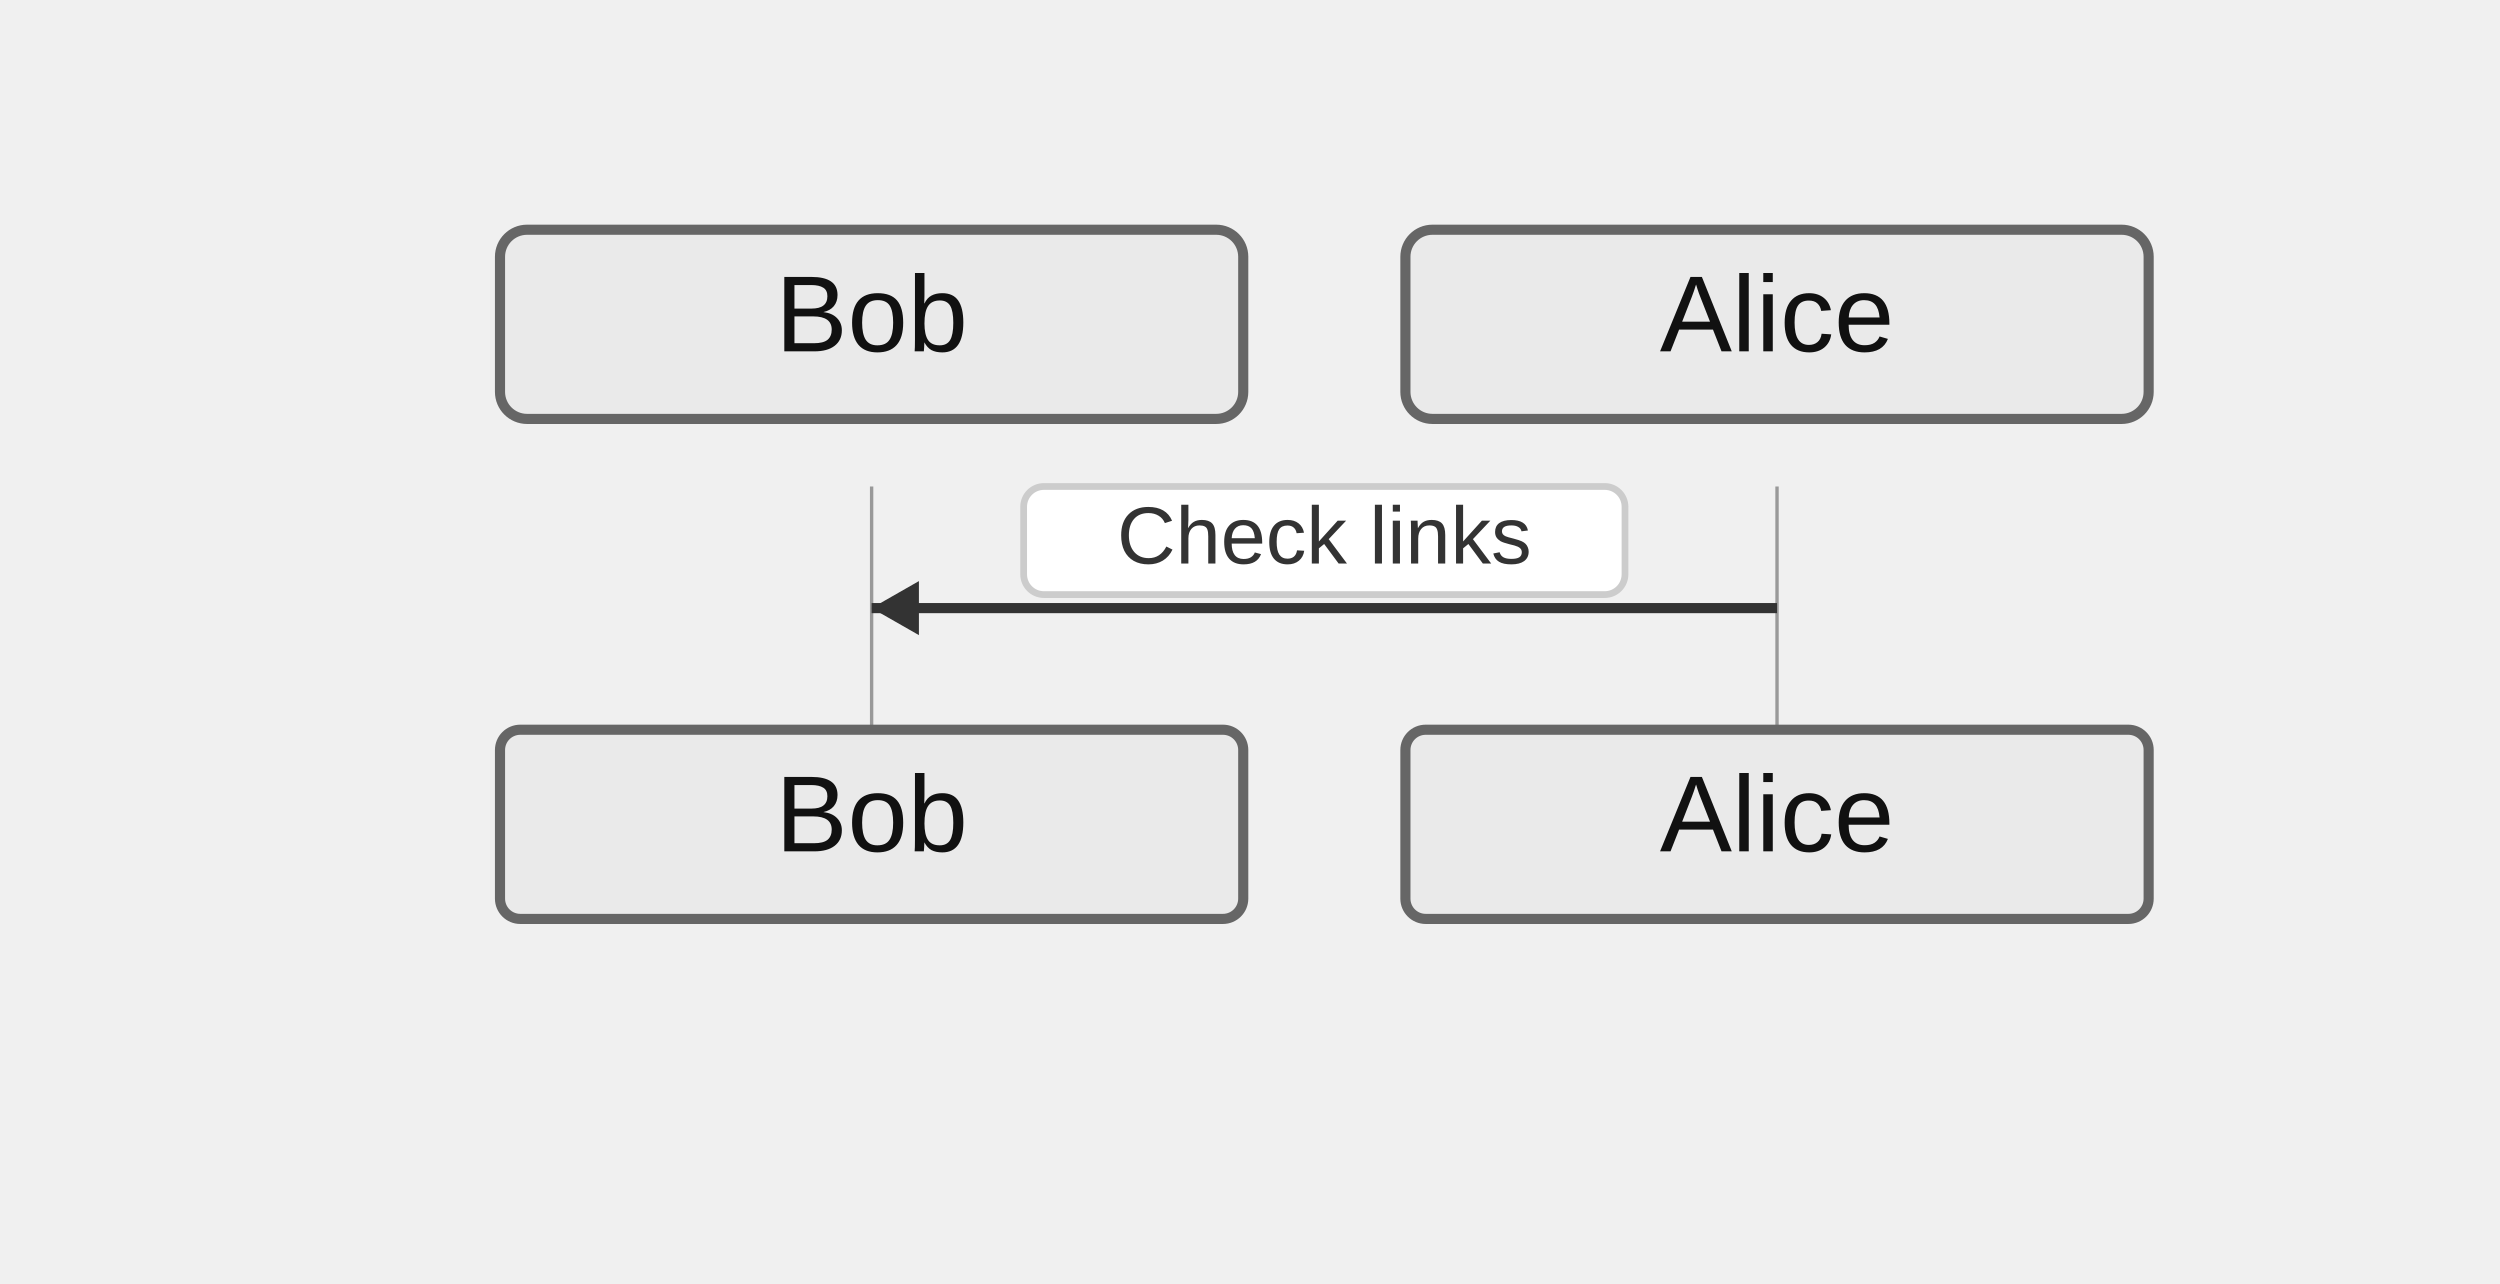
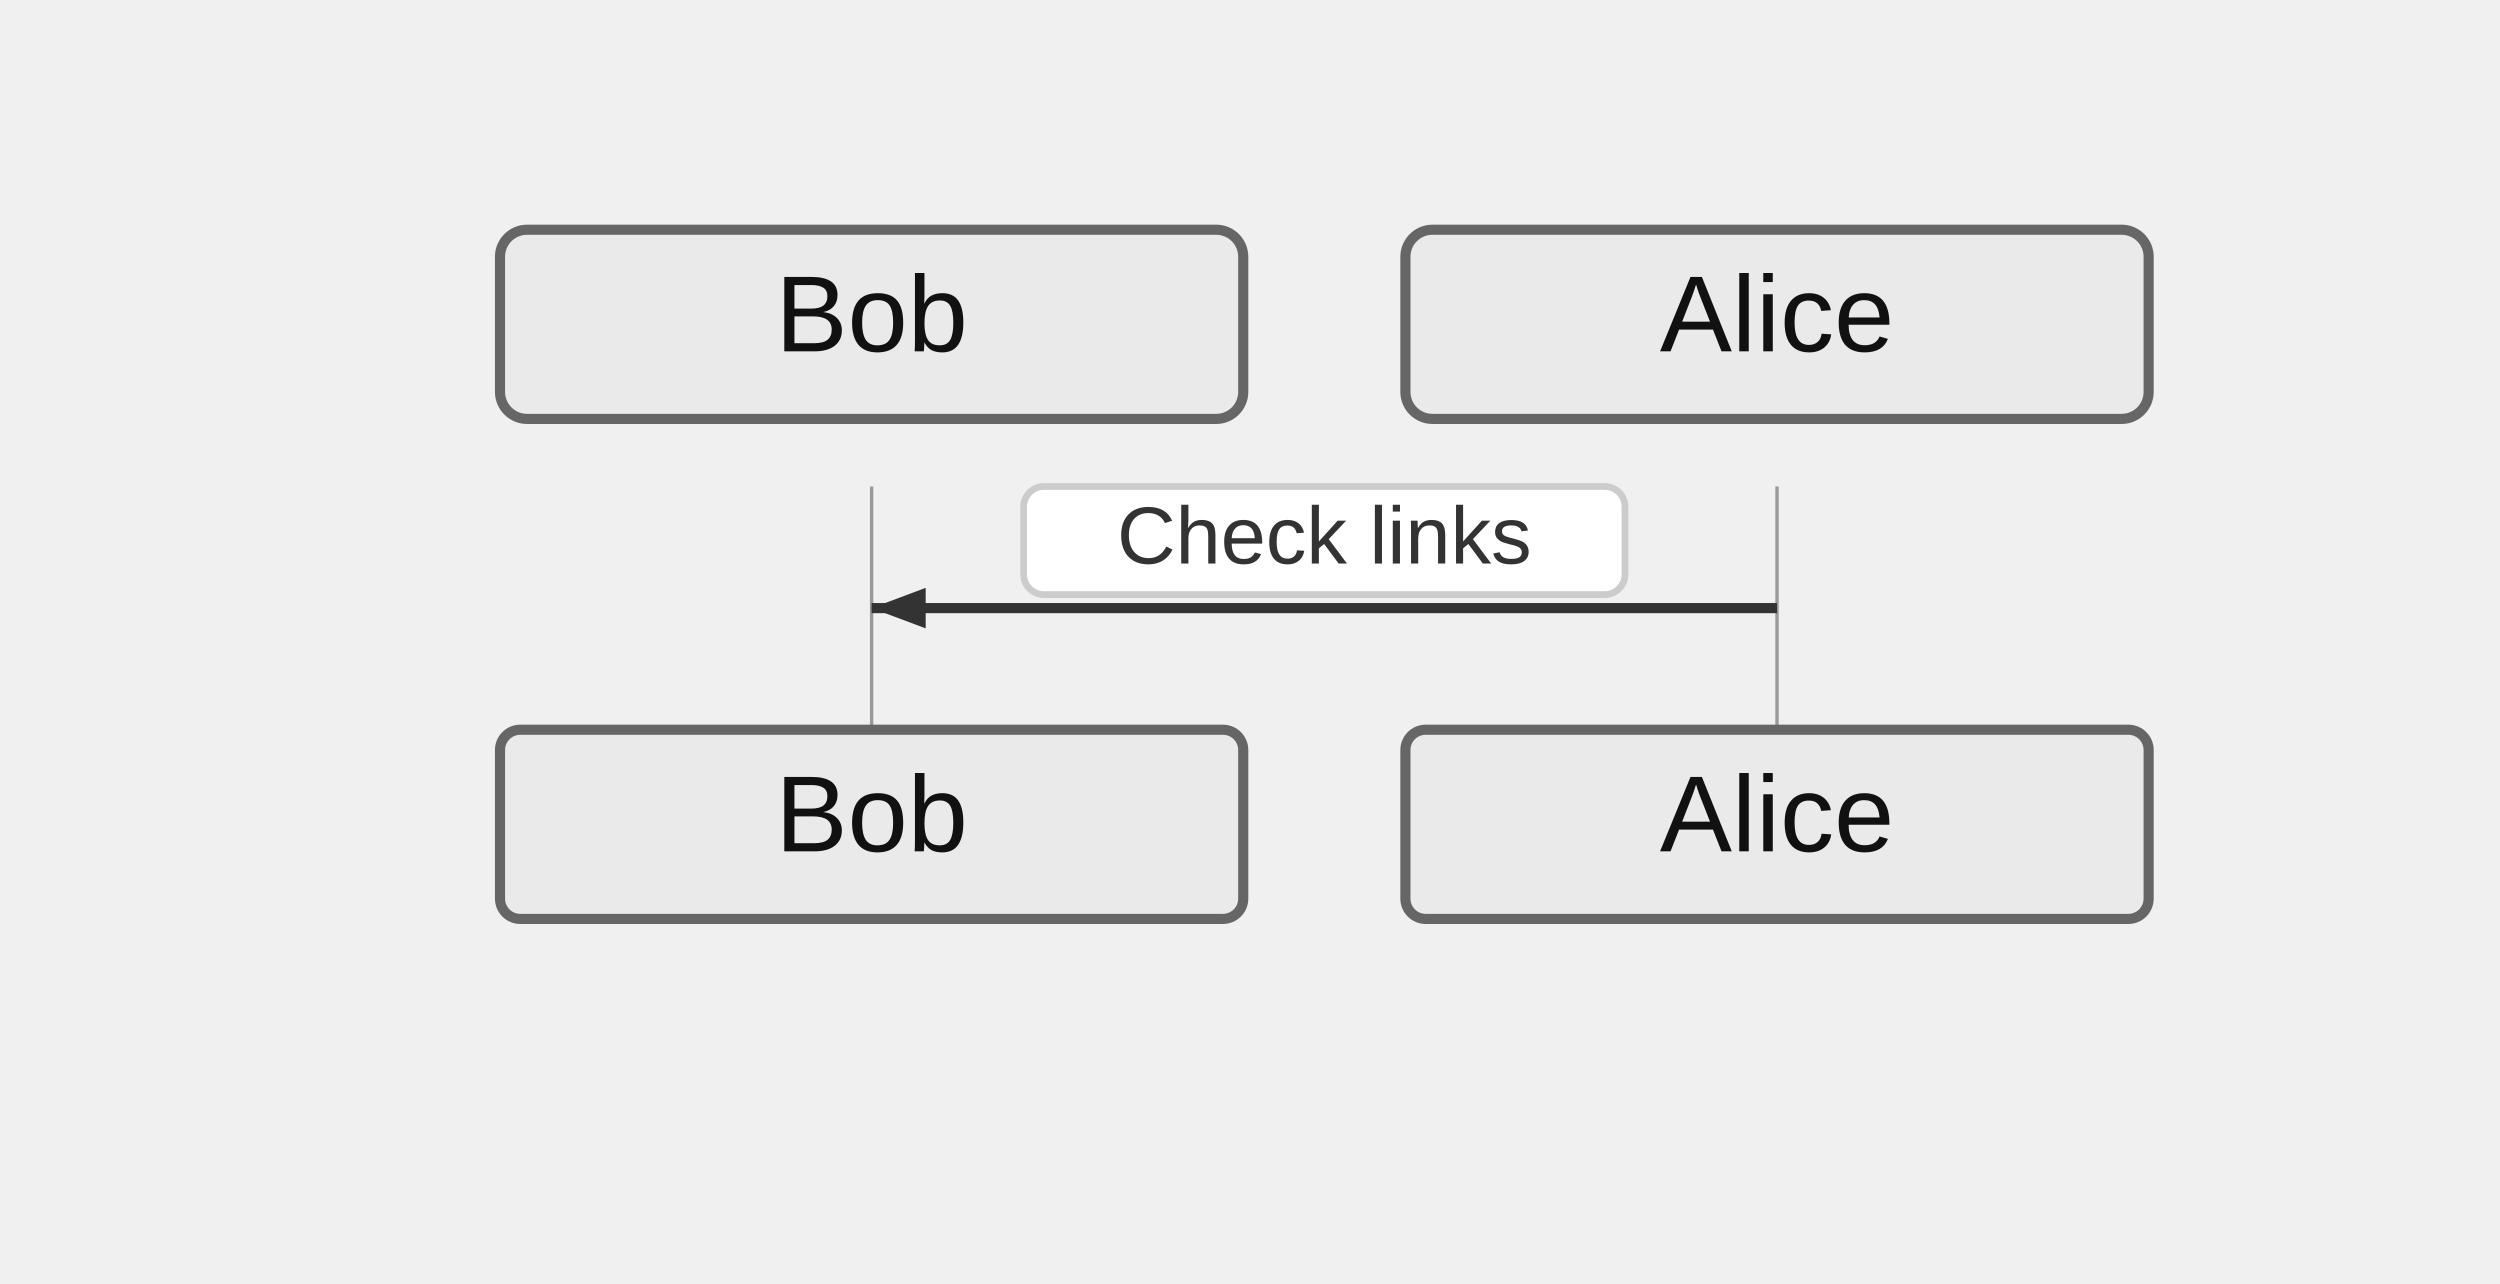
<svg xmlns="http://www.w3.org/2000/svg" width="370" height="190" viewBox="-50 -10 370 190">
  <style>
    .actor-rect { fill: #eaeaea; stroke: #666; stroke-width: 1.5px; }
    .actor-label { font-family: "Trebuchet MS", Verdana, Arial, sans-serif; font-size: 16px; fill: #111; }
    .lifeline { stroke: #999; stroke-width: 0.5px; }
    .activation { fill: #f4f4f4; stroke: #666; stroke-width: 1px; }
    .msg-line { stroke: #333; stroke-width: 1.5px; fill: none; }
    .msg-line.dotted { stroke-dasharray: 2 2; }
    .msg-line.thick { stroke-width: 3px; }
    .msg-label { font-family: "Trebuchet MS", Verdana, Arial, sans-serif; font-size: 12px; fill: #333; dominant-baseline: middle; }
    .msg-label-bg { fill: #ffffff; stroke: #cccccc; stroke-width: 1px; rx: 3; }
    .arrowhead { fill: #333; }
    .openhead { fill: none; stroke: #333; stroke-width: 1.5px; }
    .crosshead { stroke: #333; stroke-width: 1.5px; }
    .note { fill: #fff5ad; stroke: #aaaa33; stroke-width: 1px; }
    .note-text { font-family: "Trebuchet MS", Verdana, Arial, sans-serif; font-size: 12px; fill: #333; }
    /* Align sequence block styling with flowchart clusters */
    .group-frame, .cluster-border { fill: none; stroke: #999; stroke-width: 1px; rx: 4; }
    .group-title, .cluster-label-text { font-family: Arial, sans-serif; font-size: 12px; fill: #333; }
    .group-title-bg, .cluster-title-bg { fill: #ffffff; stroke: #999; stroke-width: 1px; rx: 3; }
  </style>
  <g class="actor" transform="translate(24,24)">
    <rect class="actor-rect" width="110" height="28" rx="4" fill="#eaeaea" stroke="#666" />
    <text class="actor-label" x="55" y="18" text-anchor="middle">Bob</text>
  </g>
  <g class="actor" transform="translate(158,24)">
    <rect class="actor-rect" width="110" height="28" rx="4" fill="#eaeaea" stroke="#666" />
    <text class="actor-label" x="55" y="18" text-anchor="middle">Alice</text>
  </g>
  <line class="lifeline" x1="79" y1="62" x2="79" y2="98" />
  <line class="lifeline" x1="213" y1="62" x2="213" y2="98" />
  <path class="msg-line solid" d="M 213 80 L 79 80" />
-   <path class="arrowhead" transform="translate(79,80) rotate(180.00)" d="M 0 0 L -7 -4 L -7 4 Z" />
+   <path d="M79,80 L87,77 L87,83 Z" fill="#333" />
  <rect class="msg-label-bg" x="101.5" y="62" width="89" height="16" rx="3" />
  <text class="msg-label" x="146" y="70" text-anchor="middle">Check links</text>
  <g class="actor" transform="translate(24,98)">
    <rect class="actor-rect" width="110" height="28" rx="3" fill="#eaeaea" stroke="#666" />
    <text class="actor-label" x="55" y="18" text-anchor="middle">Bob</text>
  </g>
  <g class="actor" transform="translate(158,98)">
    <rect class="actor-rect" width="110" height="28" rx="3" fill="#eaeaea" stroke="#666" />
    <text class="actor-label" x="55" y="18" text-anchor="middle">Alice</text>
  </g>
</svg>
